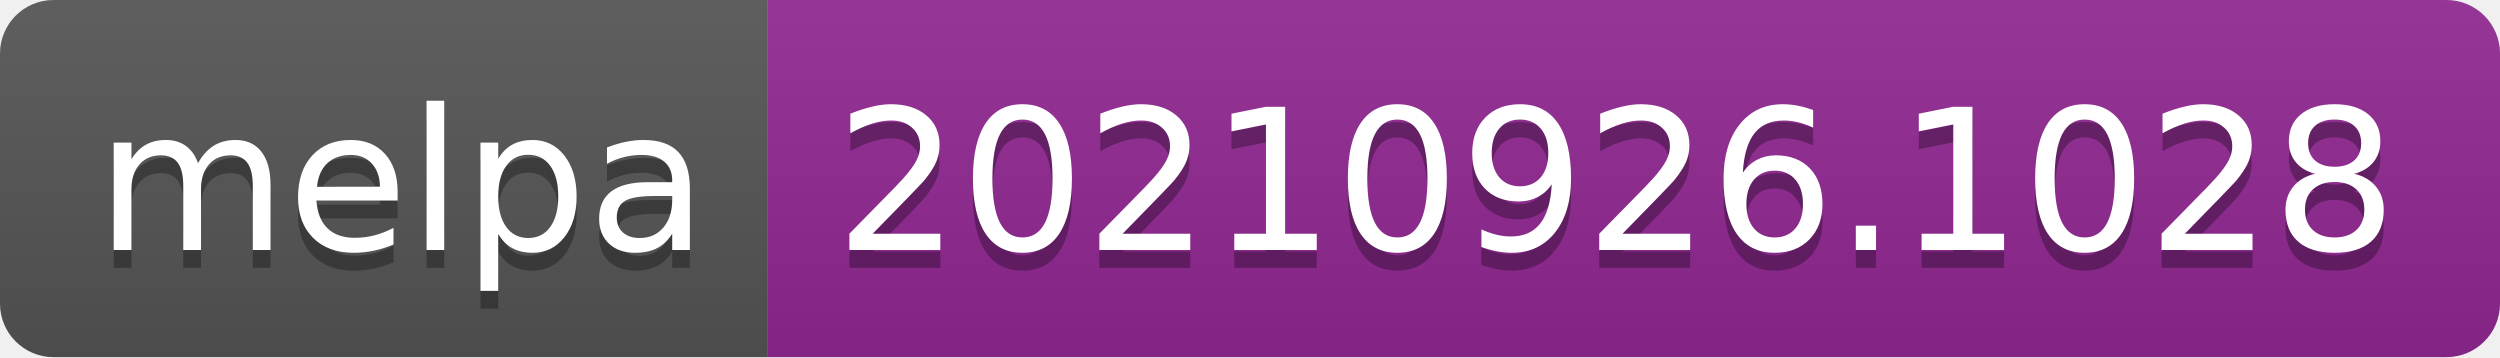
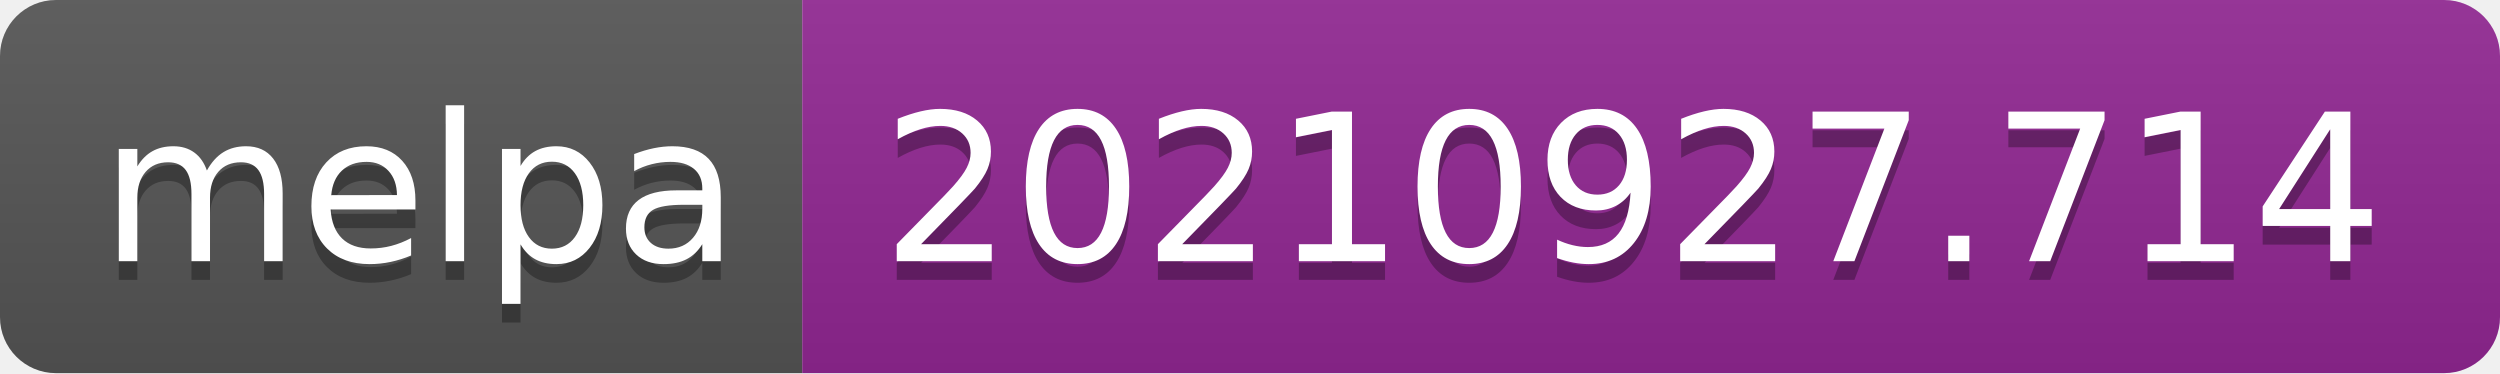
- <svg xmlns="http://www.w3.org/2000/svg" width="140" height="20" role="img" aria-label="melpa: 20210926.1028">
+ <svg xmlns="http://www.w3.org/2000/svg" width="134" height="20" role="img" aria-label="melpa: 20210927.714">
  <linearGradient id="s" x2="0" y2="100%">
    <stop offset="0" stop-color="#bbb" stop-opacity=".1" />
    <stop offset="1" stop-opacity=".1" />
  </linearGradient>
  <clipPath id="r">
-     <rect width="140" height="20" rx="3" fill="#fff" />
+     <rect width="134" height="20" rx="3" fill="#fff" />
  </clipPath>
  <g clip-path="url(#r)">
    <rect width="43" height="20" fill="#555" />
-     <rect x="43" width="97" height="20" fill="#922793" />
-     <rect width="140" height="20" fill="url(#s)" />
+     <rect x="43" width="91" height="20" fill="#922793" />
+     <rect width="134" height="20" fill="url(#s)" />
  </g>
  <g fill="#fff" text-anchor="middle" font-family="Verdana,Geneva,DejaVu Sans,sans-serif" text-rendering="geometricPrecision" font-size="110">
    <text aria-hidden="true" x="225" y="150" fill="#010101" fill-opacity=".3" transform="scale(.1)" textLength="330">melpa</text>
    <text x="225" y="140" transform="scale(.1)" fill="#fff" textLength="330">melpa</text>
-     <text aria-hidden="true" x="905" y="150" fill="#010101" fill-opacity=".3" transform="scale(.1)" textLength="870">20210926.1028</text>
-     <text x="905" y="140" transform="scale(.1)" fill="#fff" textLength="870">20210926.1028</text>
+     <text aria-hidden="true" x="875" y="150" fill="#010101" fill-opacity=".3" transform="scale(.1)" textLength="810">20210927.714</text>
+     <text x="875" y="140" transform="scale(.1)" fill="#fff" textLength="810">20210927.714</text>
  </g>
</svg>
